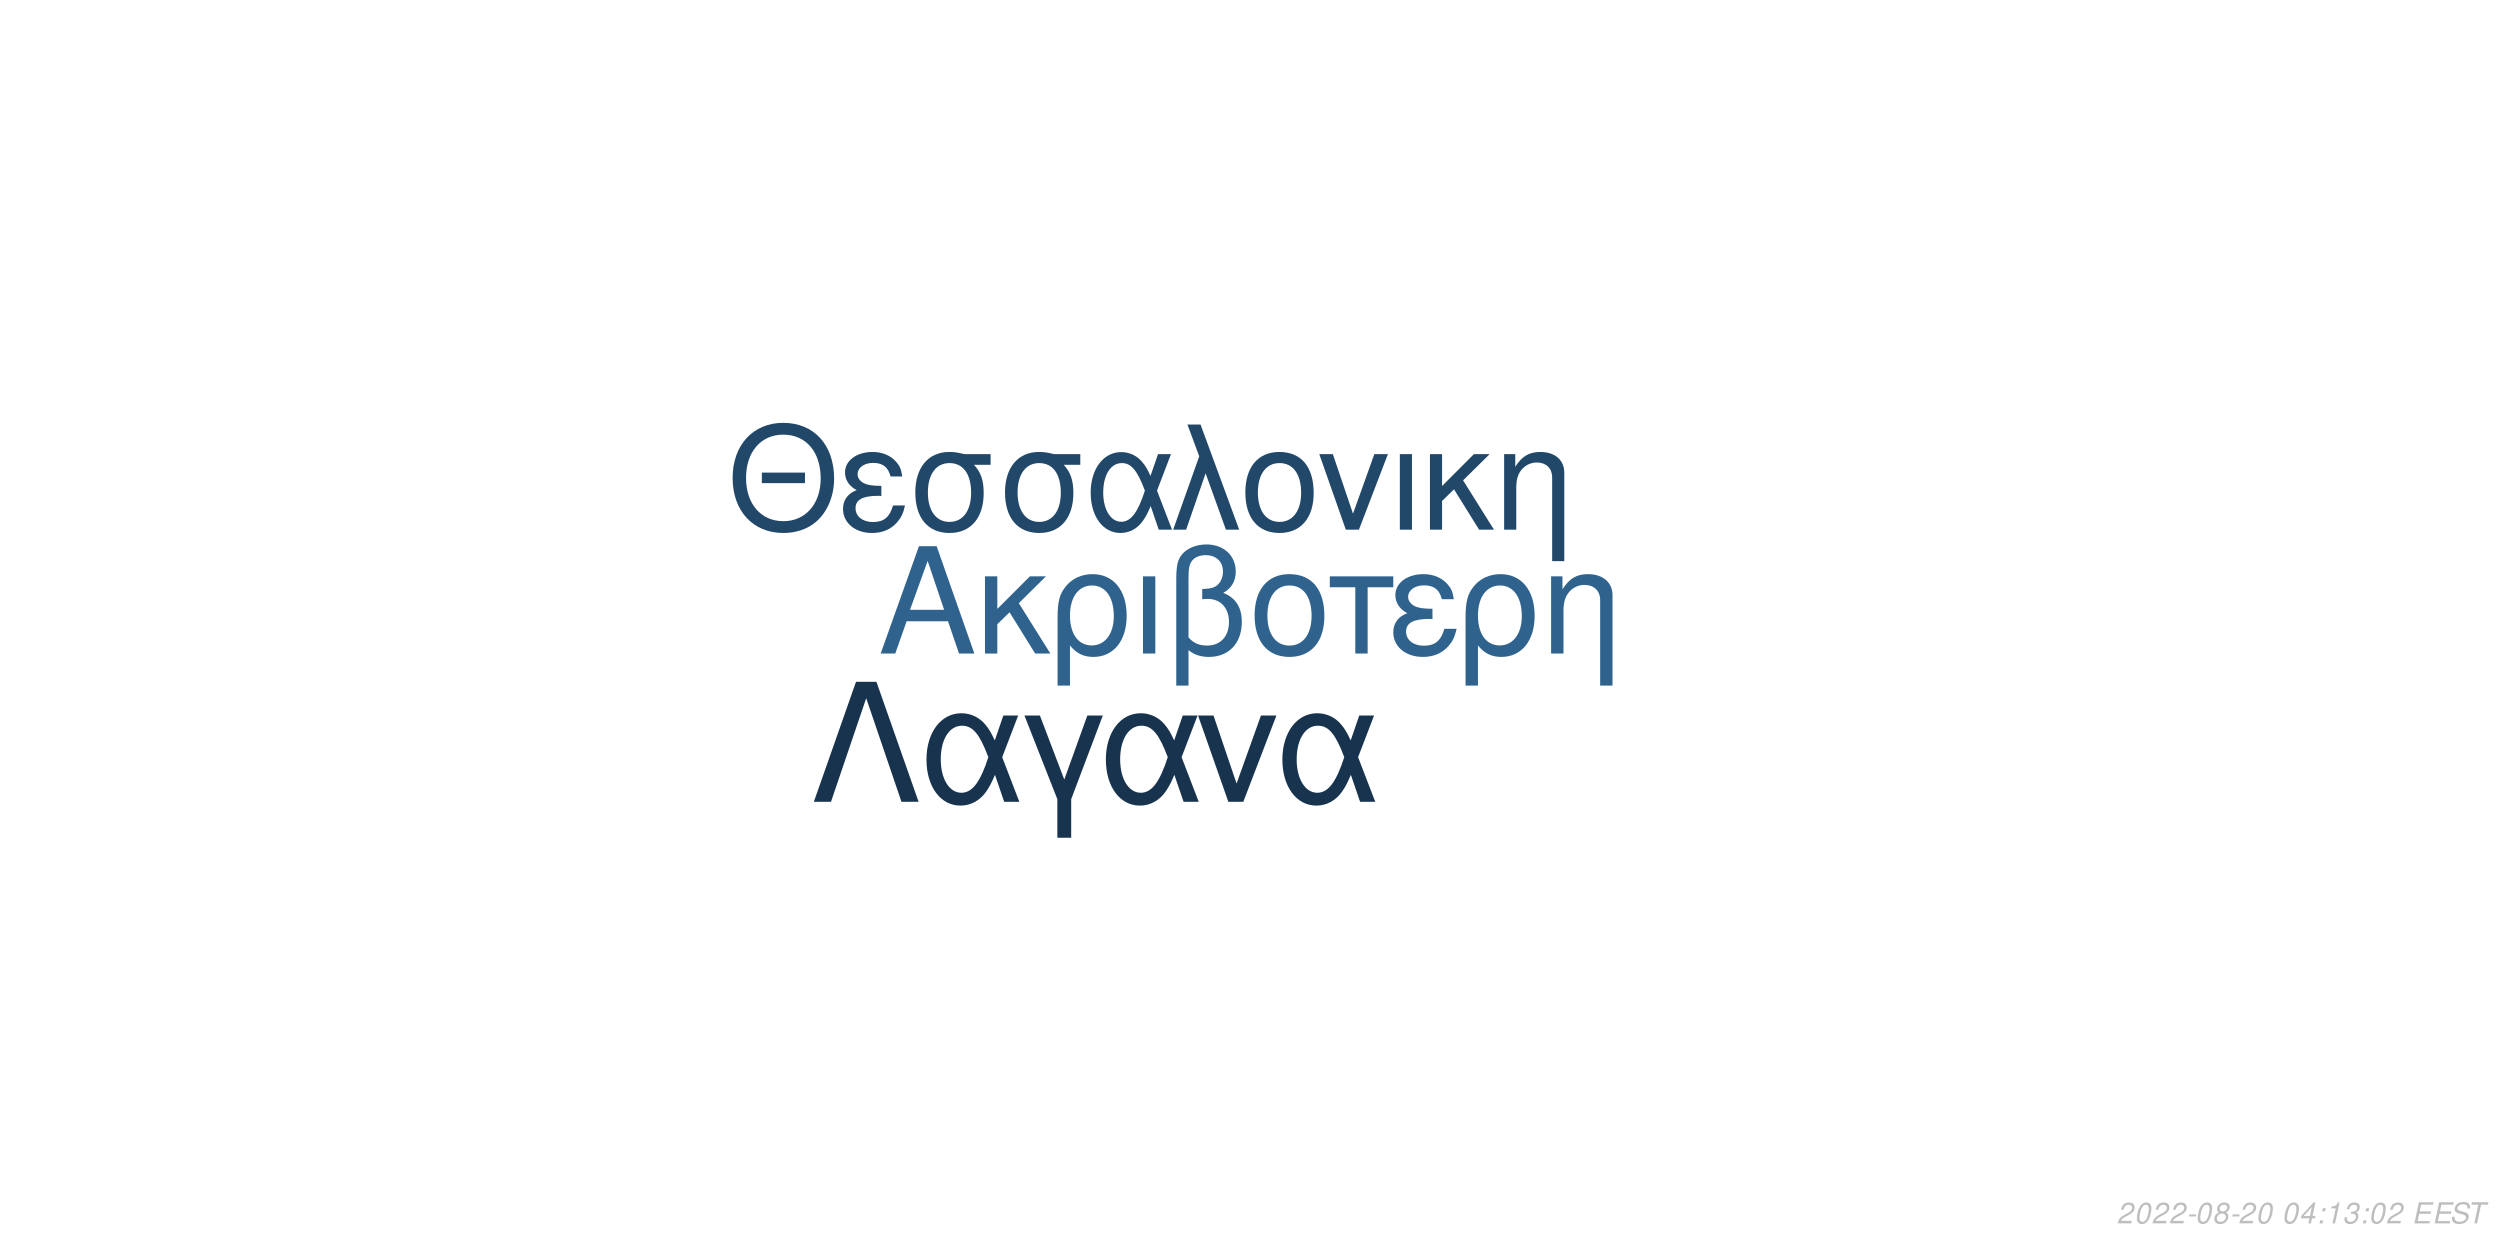
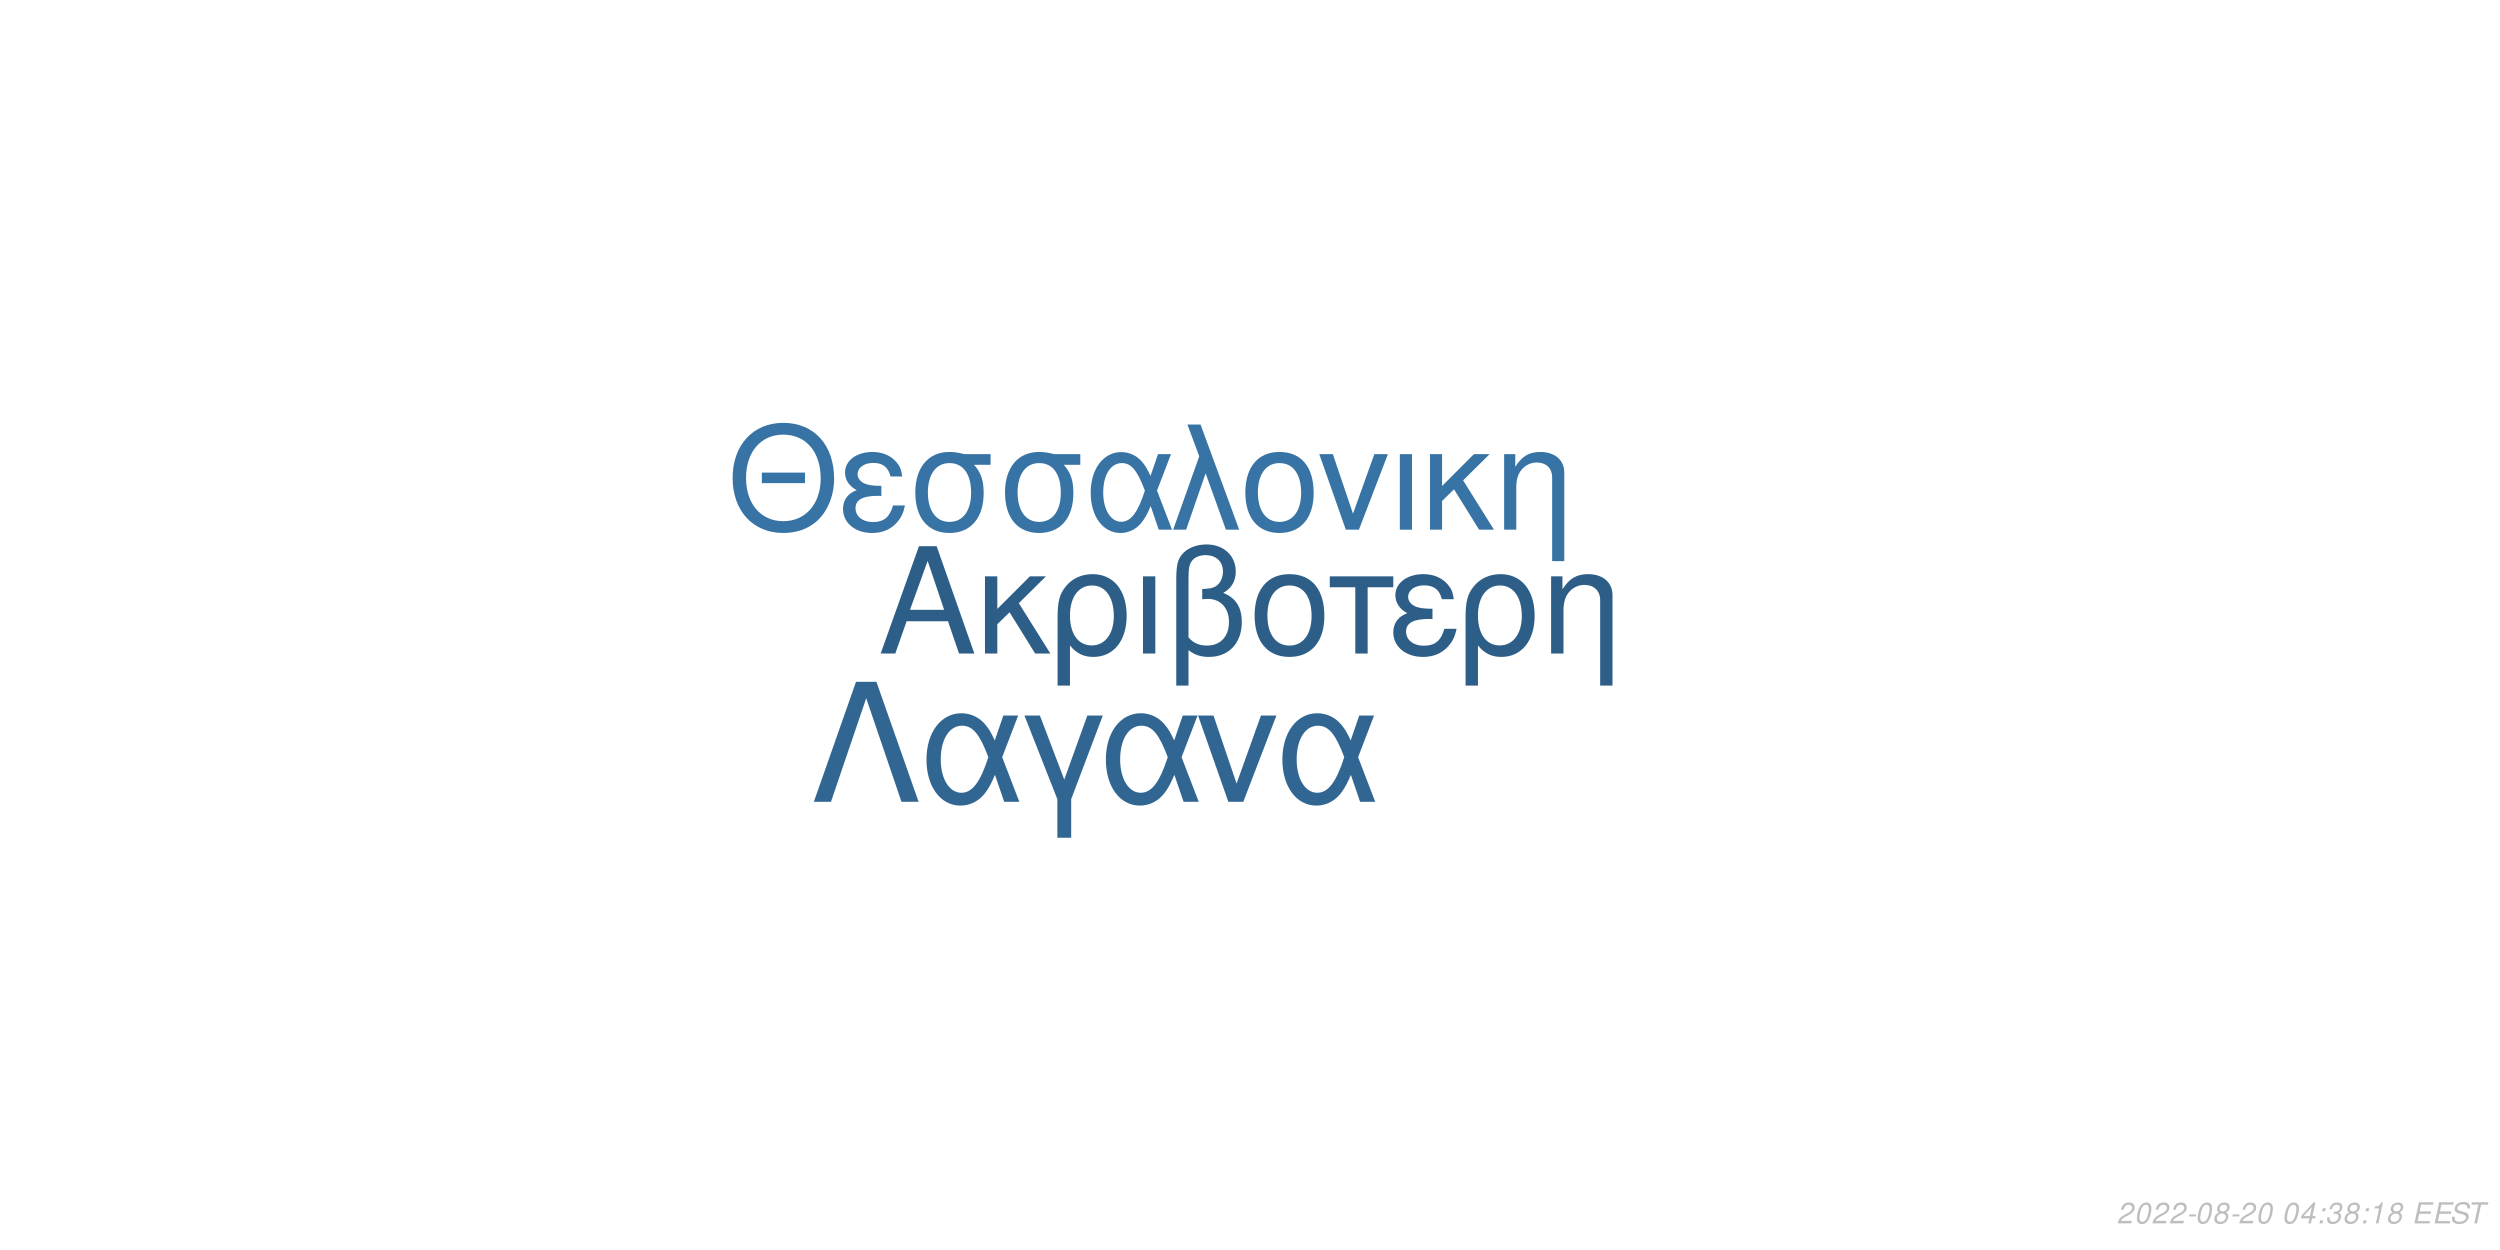
<svg xmlns="http://www.w3.org/2000/svg" xmlns:xlink="http://www.w3.org/1999/xlink" width="864pt" height="432pt" viewBox="0 0 864 432" version="1.1">
  <defs>
    <g>
      <symbol overflow="visible" id="glyph0-0">
        <path style="stroke:none;" d="" />
      </symbol>
      <symbol overflow="visible" id="glyph0-1">
        <path style="stroke:none;" d="M 24.125 -11.141 L 27.938 0 L 33.234 0 L 20.203 -37.094 L 14.094 -37.094 L 0.859 0 L 5.906 0 L 9.828 -11.141 Z M 22.797 -15.109 L 11 -15.109 L 17.094 -32.016 Z M 22.797 -15.109 " />
      </symbol>
      <symbol overflow="visible" id="glyph0-2">
        <path style="stroke:none;" d="M 7.172 -15.422 L 7.172 -26.672 L 2.906 -26.672 L 2.906 0 L 7.172 0 L 7.172 -10.125 L 11.406 -14.25 L 20.25 0 L 25.5 0 L 14.609 -17.406 L 23.969 -26.672 L 18.422 -26.672 Z M 7.172 -15.422 " />
      </symbol>
      <symbol overflow="visible" id="glyph0-3">
        <path style="stroke:none;" d="M 3 11.094 L 7.281 11.094 L 7.281 -2.797 C 9.516 -0.047 11.953 1.172 15.375 1.172 C 22.344 1.172 26.875 -4.422 26.875 -13.031 C 26.875 -21.891 22.297 -27.438 15.062 -27.438 C 11.297 -27.438 7.984 -25.906 5.797 -23.156 C 3.672 -20.516 3 -17.969 3 -12.359 Z M 14.906 -23.516 C 19.547 -23.516 22.438 -19.438 22.438 -12.922 C 22.438 -6.812 19.391 -2.797 14.812 -2.797 C 10.172 -2.797 7.281 -6.766 7.281 -13.125 C 7.281 -19.484 10.234 -23.516 14.906 -23.516 Z M 14.906 -23.516 " />
      </symbol>
      <symbol overflow="visible" id="glyph0-4">
        <path style="stroke:none;" d="M 3.516 0 L 7.781 0 L 7.781 -26.672 L 3.516 -26.672 Z M 3.516 0 " />
      </symbol>
      <symbol overflow="visible" id="glyph0-5">
        <path style="stroke:none;" d="M 4.016 11.094 L 8.25 11.094 L 8.25 -1.172 C 10.172 0.406 12.422 1.172 15.312 1.172 C 22.188 1.172 26.672 -3.609 26.672 -10.891 C 26.672 -15.984 24.578 -19.234 20.25 -20.969 C 23.109 -22.547 24.578 -25.031 24.578 -28.344 C 24.578 -33.844 20.406 -37.703 14.453 -37.703 C 10.938 -37.703 7.734 -36.391 6 -34.25 C 4.484 -32.422 4.016 -30.328 4.016 -25.391 Z M 8.25 -25.656 C 8.25 -29.359 8.5 -30.844 9.469 -32.062 C 10.375 -33.281 12.156 -34 14.094 -34 C 17.812 -34 20.156 -31.812 20.156 -28.297 C 20.156 -25.953 18.984 -23.812 17.297 -23.047 C 16.281 -22.547 15.469 -22.438 12.984 -22.297 L 12.984 -18.781 C 13.734 -18.828 14.344 -18.875 14.969 -18.875 C 19.344 -18.875 22.234 -15.719 22.234 -10.891 C 22.234 -5.906 19.281 -2.75 14.656 -2.75 C 11.953 -2.75 9.922 -3.609 8.25 -5.594 Z M 8.25 -25.656 " />
      </symbol>
      <symbol overflow="visible" id="glyph0-6">
        <path style="stroke:none;" d="M 14.094 -27.438 C 6.562 -27.438 2.094 -22.094 2.094 -13.125 C 2.094 -4.125 6.562 1.172 14.141 1.172 C 21.672 1.172 26.203 -4.172 26.203 -12.922 C 26.203 -22.188 21.828 -27.438 14.094 -27.438 Z M 14.141 -23.516 C 18.938 -23.516 21.781 -19.594 21.781 -12.984 C 21.781 -6.672 18.828 -2.75 14.141 -2.75 C 9.422 -2.75 6.516 -6.672 6.516 -13.125 C 6.516 -19.594 9.422 -23.516 14.141 -23.516 Z M 14.141 -23.516 " />
      </symbol>
      <symbol overflow="visible" id="glyph0-7">
        <path style="stroke:none;" d="M 7.891 0 L 12.156 0 L 12.156 -22.906 L 21.016 -22.906 L 21.016 -26.672 L -0.922 -26.672 L -0.922 -22.906 L 7.891 -22.906 Z M 7.891 0 " />
      </symbol>
      <symbol overflow="visible" id="glyph0-8">
        <path style="stroke:none;" d="M 14.562 -15.469 C 11.344 -15.469 9.562 -15.781 8.297 -16.438 C 6.922 -17.203 6.156 -18.328 6.156 -19.547 C 6.156 -21.891 8.453 -23.562 11.656 -23.562 C 15.062 -23.562 16.953 -22.094 17.812 -18.781 L 21.938 -18.781 C 21.578 -21.266 21.062 -22.5 19.797 -23.922 C 17.812 -26.203 14.906 -27.438 11.453 -27.438 C 5.797 -27.438 1.734 -24.375 1.734 -20.203 C 1.734 -17.609 3.156 -15.375 5.859 -13.938 C 2.797 -12.875 1.016 -10.484 1.016 -7.328 C 1.016 -2.391 5.297 1.172 11.25 1.172 C 14.969 1.172 17.906 -0.109 20.156 -2.641 C 21.578 -4.328 22.297 -5.797 22.906 -8.547 L 18.672 -8.547 C 17.5 -4.422 15.422 -2.703 11.609 -2.703 C 7.938 -2.703 5.438 -4.688 5.438 -7.578 C 5.438 -10.578 7.938 -11.953 13.484 -11.953 C 13.641 -11.953 14.094 -11.953 14.562 -11.906 Z M 14.562 -15.469 " />
      </symbol>
      <symbol overflow="visible" id="glyph0-9">
        <path style="stroke:none;" d="M 3.562 -26.672 L 3.562 0 L 7.844 0 L 7.844 -14.703 C 7.844 -17.906 8.5 -19.891 10.031 -21.531 C 11.406 -22.953 13.188 -23.719 15.062 -23.719 C 18.375 -23.719 20.516 -21.672 20.516 -18.469 L 20.516 11.094 L 24.781 11.094 L 24.781 -20.156 C 24.781 -24.578 21.469 -27.438 16.328 -27.438 C 12.359 -27.438 9.828 -25.906 7.484 -22.188 L 7.484 -26.672 Z M 3.562 -26.672 " />
      </symbol>
      <symbol overflow="visible" id="glyph1-0">
        <path style="stroke:none;" d="" />
      </symbol>
      <symbol overflow="visible" id="glyph1-1">
        <path style="stroke:none;" d="M 26.859 -19.734 L 11.953 -19.734 L 11.953 -16.094 L 26.859 -16.094 Z M 19.328 -36.922 C 8.922 -36.922 1.844 -29.25 1.844 -17.891 C 1.844 -6.484 8.875 1.141 19.391 1.141 C 23.812 1.141 27.703 -0.203 30.641 -2.688 C 34.578 -6.031 36.922 -11.656 36.922 -17.594 C 36.922 -29.297 30 -36.922 19.328 -36.922 Z M 19.328 -32.844 C 27.203 -32.844 32.281 -26.906 32.281 -17.688 C 32.281 -8.922 27.062 -2.938 19.391 -2.938 C 11.609 -2.938 6.484 -8.922 6.484 -17.891 C 6.484 -26.859 11.609 -32.844 19.328 -32.844 Z M 19.328 -32.844 " />
      </symbol>
      <symbol overflow="visible" id="glyph1-2">
        <path style="stroke:none;" d="M 14.25 -15.141 C 11.109 -15.141 9.375 -15.453 8.125 -16.094 C 6.781 -16.844 6.031 -17.938 6.031 -19.141 C 6.031 -21.422 8.266 -23.078 11.406 -23.078 C 14.75 -23.078 16.594 -21.625 17.438 -18.391 L 21.469 -18.391 C 21.125 -20.828 20.625 -22.031 19.391 -23.422 C 17.438 -25.656 14.594 -26.859 11.219 -26.859 C 5.688 -26.859 1.688 -23.875 1.688 -19.781 C 1.688 -17.234 3.094 -15.047 5.734 -13.656 C 2.734 -12.609 1 -10.266 1 -7.172 C 1 -2.344 5.188 1.141 11.016 1.141 C 14.656 1.141 17.547 -0.094 19.734 -2.594 C 21.125 -4.234 21.828 -5.688 22.422 -8.375 L 18.281 -8.375 C 17.141 -4.328 15.094 -2.641 11.359 -2.641 C 7.766 -2.641 5.328 -4.578 5.328 -7.422 C 5.328 -10.359 7.766 -11.703 13.203 -11.703 C 13.359 -11.703 13.797 -11.703 14.25 -11.656 Z M 14.25 -15.141 " />
      </symbol>
      <symbol overflow="visible" id="glyph1-3">
        <path style="stroke:none;" d="M 29 -26.109 L 19.938 -26.109 C 17.594 -26.703 16.438 -26.859 14.703 -26.859 C 7.469 -26.859 2.984 -21.469 2.984 -12.859 C 2.984 -4.031 7.375 1.141 14.797 1.141 C 22.172 1.141 26.609 -4.078 26.609 -12.656 C 26.609 -17.047 25.656 -19.828 23.266 -22.422 L 29 -22.422 Z M 14.797 -23.016 C 19.531 -23.016 22.266 -19.234 22.266 -12.75 C 22.266 -6.531 19.438 -2.688 14.797 -2.688 C 10.172 -2.688 7.328 -6.531 7.328 -12.859 C 7.328 -19.188 10.172 -23.016 14.797 -23.016 Z M 14.797 -23.016 " />
      </symbol>
      <symbol overflow="visible" id="glyph1-4">
        <path style="stroke:none;" d="M 29.344 -26.109 L 24.859 -26.109 L 22.266 -18.578 C 21.125 -21.031 20.484 -22.125 19.328 -23.469 C 17.547 -25.609 14.906 -26.812 12.156 -26.812 C 5.984 -26.812 1.594 -20.984 1.594 -12.812 C 1.594 -4.578 5.828 1.141 11.906 1.141 C 14.953 1.141 17.734 -0.344 19.625 -3.047 C 20.672 -4.531 21.281 -5.688 22.328 -8.172 L 25.109 0 L 29.703 0 L 24.516 -13.5 Z M 20.328 -13.5 C 17.891 -5.922 15.453 -2.734 12.156 -2.734 C 8.516 -2.734 5.922 -6.922 5.922 -12.812 C 5.922 -18.938 8.516 -23.016 12.359 -23.016 C 15.594 -23.016 17.688 -20.531 20.328 -13.5 Z M 20.328 -13.5 " />
      </symbol>
      <symbol overflow="visible" id="glyph1-5">
        <path style="stroke:none;" d="M 1.094 0 L 5.578 0 L 12.312 -19.484 L 19.328 0 L 23.922 0 L 10.562 -36.328 L 6.031 -36.328 L 10.109 -25.359 Z M 1.094 0 " />
      </symbol>
      <symbol overflow="visible" id="glyph1-6">
        <path style="stroke:none;" d="M 13.797 -26.859 C 6.422 -26.859 2.047 -21.625 2.047 -12.859 C 2.047 -4.031 6.422 1.141 13.859 1.141 C 21.234 1.141 25.656 -4.078 25.656 -12.656 C 25.656 -21.719 21.375 -26.859 13.797 -26.859 Z M 13.859 -23.016 C 18.531 -23.016 21.328 -19.188 21.328 -12.703 C 21.328 -6.531 18.438 -2.688 13.859 -2.688 C 9.219 -2.688 6.375 -6.531 6.375 -12.859 C 6.375 -19.188 9.219 -23.016 13.859 -23.016 Z M 13.859 -23.016 " />
      </symbol>
      <symbol overflow="visible" id="glyph1-7">
        <path style="stroke:none;" d="M 14.297 0 L 24.312 -26.109 L 19.625 -26.109 L 12.25 -5.531 L 5.281 -26.109 L 0.594 -26.109 L 9.766 0 Z M 14.297 0 " />
      </symbol>
      <symbol overflow="visible" id="glyph1-8">
        <path style="stroke:none;" d="M 3.438 0 L 7.625 0 L 7.625 -26.109 L 3.438 -26.109 Z M 3.438 0 " />
      </symbol>
      <symbol overflow="visible" id="glyph1-9">
        <path style="stroke:none;" d="M 7.031 -15.094 L 7.031 -26.109 L 2.844 -26.109 L 2.844 0 L 7.031 0 L 7.031 -9.922 L 11.156 -13.953 L 19.828 0 L 24.969 0 L 14.297 -17.047 L 23.469 -26.109 L 18.031 -26.109 Z M 7.031 -15.094 " />
      </symbol>
      <symbol overflow="visible" id="glyph1-10">
        <path style="stroke:none;" d="M 3.484 -26.109 L 3.484 0 L 7.672 0 L 7.672 -14.406 C 7.672 -17.547 8.328 -19.484 9.812 -21.078 C 11.156 -22.469 12.906 -23.219 14.75 -23.219 C 17.984 -23.219 20.078 -21.234 20.078 -18.094 L 20.078 10.859 L 24.266 10.859 L 24.266 -19.734 C 24.266 -24.062 21.031 -26.859 16 -26.859 C 12.109 -26.859 9.609 -25.359 7.328 -21.719 L 7.328 -26.109 Z M 3.484 -26.109 " />
      </symbol>
      <symbol overflow="visible" id="glyph2-0">
        <path style="stroke:none;" d="" />
      </symbol>
      <symbol overflow="visible" id="glyph2-1">
        <path style="stroke:none;" d="M 22.531 -41.484 L 15.484 -41.484 L 0.906 0 L 6.828 0 L 19 -35.797 L 31.188 0 L 37.109 0 Z M 22.531 -41.484 " />
      </symbol>
      <symbol overflow="visible" id="glyph2-2">
        <path style="stroke:none;" d="M 33.516 -29.812 L 28.391 -29.812 L 25.438 -21.219 C 24.125 -24.016 23.391 -25.266 22.078 -26.797 C 20.031 -29.25 17.016 -30.609 13.891 -30.609 C 6.828 -30.609 1.828 -23.953 1.828 -14.625 C 1.828 -5.234 6.656 1.312 13.594 1.312 C 17.078 1.312 20.266 -0.391 22.422 -3.469 C 23.609 -5.172 24.297 -6.484 25.5 -9.328 L 28.688 0 L 33.922 0 L 28 -15.422 Z M 23.219 -15.422 C 20.422 -6.766 17.641 -3.125 13.891 -3.125 C 9.734 -3.125 6.766 -7.906 6.766 -14.625 C 6.766 -21.625 9.734 -26.297 14.109 -26.297 C 17.812 -26.297 20.203 -23.453 23.219 -15.422 Z M 23.219 -15.422 " />
      </symbol>
      <symbol overflow="visible" id="glyph2-3">
        <path style="stroke:none;" d="M 12.062 12.406 L 16.844 12.406 L 16.844 -0.906 L 27.766 -29.812 L 22.422 -29.812 L 14.453 -7.688 L 6.031 -29.812 L 0.688 -29.812 L 12.062 -0.906 Z M 12.062 12.406 " />
      </symbol>
      <symbol overflow="visible" id="glyph2-4">
        <path style="stroke:none;" d="M 16.328 0 L 27.766 -29.812 L 22.422 -29.812 L 14 -6.312 L 6.031 -29.812 L 0.688 -29.812 L 11.156 0 Z M 16.328 0 " />
      </symbol>
      <symbol overflow="visible" id="glyph3-0">
        <path style="stroke:none;" d="" />
      </symbol>
      <symbol overflow="visible" id="glyph3-1">
        <path style="stroke:none;" d="M 5.234 -0.875 L 1.469 -0.875 C 1.641 -1.375 2.203 -1.891 3.109 -2.344 L 4.234 -2.938 C 5.562 -3.625 6.219 -4.469 6.219 -5.484 C 6.219 -5.938 6.062 -6.359 5.797 -6.656 C 5.469 -7.047 4.984 -7.234 4.312 -7.234 C 2.766 -7.234 1.891 -6.453 1.484 -4.734 L 2.375 -4.734 C 2.484 -5.188 2.609 -5.484 2.797 -5.75 C 3.094 -6.203 3.609 -6.453 4.188 -6.453 C 4.891 -6.453 5.344 -6.031 5.344 -5.375 C 5.344 -4.703 4.859 -4.094 4.016 -3.656 L 2.984 -3.125 C 1.234 -2.188 0.797 -1.656 0.344 -0.016 L 5.047 -0.016 Z M 5.234 -0.875 " />
      </symbol>
      <symbol overflow="visible" id="glyph3-2">
        <path style="stroke:none;" d="M 4.203 -7.234 C 3.375 -7.234 2.688 -6.812 2.125 -5.984 C 1.484 -5.047 0.984 -3.188 0.984 -1.734 C 0.984 -1.109 1.172 -0.562 1.484 -0.266 C 1.797 0.047 2.281 0.234 2.766 0.234 C 3.625 0.234 4.281 -0.156 4.859 -1.016 C 5.516 -1.953 6 -3.797 6 -5.266 C 6 -6.5 5.328 -7.234 4.203 -7.234 Z M 4.094 -6.453 C 4.734 -6.453 5.125 -5.984 5.125 -5.156 C 5.125 -4.203 4.781 -2.625 4.406 -1.812 C 3.984 -0.938 3.516 -0.547 2.875 -0.547 C 2.25 -0.547 1.875 -1.031 1.875 -1.828 C 1.875 -2.797 2.203 -4.344 2.594 -5.203 C 2.984 -6.047 3.453 -6.453 4.094 -6.453 Z M 4.094 -6.453 " />
      </symbol>
      <symbol overflow="visible" id="glyph3-3">
        <path style="stroke:none;" d="M 3.516 -3.125 L 1.125 -3.125 L 0.969 -2.406 L 3.359 -2.406 Z M 3.516 -3.125 " />
      </symbol>
      <symbol overflow="visible" id="glyph3-4">
        <path style="stroke:none;" d="M 4.766 -3.797 C 5.078 -3.969 5.234 -4.078 5.438 -4.234 C 5.812 -4.594 6.062 -5.172 6.062 -5.734 C 6.062 -6.625 5.344 -7.234 4.266 -7.234 C 2.812 -7.234 1.703 -6.219 1.703 -4.875 C 1.703 -4.406 1.875 -4.125 2.359 -3.812 C 1.297 -3.312 0.75 -2.516 0.75 -1.469 C 0.75 -0.438 1.547 0.234 2.812 0.234 C 3.656 0.234 4.359 -0.094 4.938 -0.734 C 5.359 -1.234 5.609 -1.859 5.609 -2.438 C 5.609 -3.047 5.312 -3.516 4.766 -3.797 Z M 4.109 -6.453 C 4.797 -6.453 5.188 -6.125 5.188 -5.578 C 5.188 -5.266 5.062 -4.922 4.859 -4.672 C 4.562 -4.312 4.188 -4.156 3.656 -4.156 C 2.984 -4.156 2.594 -4.453 2.594 -4.984 C 2.594 -5.859 3.203 -6.453 4.109 -6.453 Z M 3.453 -3.406 C 4.234 -3.406 4.734 -2.984 4.734 -2.312 C 4.734 -1.312 3.922 -0.547 2.875 -0.547 C 2.125 -0.547 1.625 -0.969 1.625 -1.625 C 1.625 -2.609 2.438 -3.406 3.453 -3.406 Z M 3.453 -3.406 " />
      </symbol>
      <symbol overflow="visible" id="glyph3-5">
        <path style="stroke:none;" d="" />
      </symbol>
      <symbol overflow="visible" id="glyph3-6">
        <path style="stroke:none;" d="M 3.625 -1.75 L 3.266 0 L 4.141 0 L 4.516 -1.75 L 5.562 -1.75 L 5.734 -2.531 L 4.688 -2.531 L 5.688 -7.234 L 5.016 -7.234 L 0.844 -2.672 L 0.641 -1.75 Z M 3.797 -2.531 L 1.594 -2.531 L 4.469 -5.703 Z M 3.797 -2.531 " />
      </symbol>
      <symbol overflow="visible" id="glyph3-7">
        <path style="stroke:none;" d="M 2.359 -1.031 L 1.312 -1.031 L 1.094 0 L 2.141 0 Z M 3.266 -5.234 L 2.219 -5.234 L 2 -4.203 L 3.047 -4.203 Z M 3.266 -5.234 " />
      </symbol>
      <symbol overflow="visible" id="glyph3-8">
-         <path style="stroke:none;" d="M 3.703 -5.188 L 2.594 0 L 3.469 0 L 5.016 -7.234 L 4.438 -7.234 C 3.906 -6.156 3.688 -6.016 2.234 -5.812 L 2.109 -5.188 Z M 3.703 -5.188 " />
+         <path style="stroke:none;" d="M 2.922 -3.312 C 3.125 -3.344 3.234 -3.344 3.375 -3.344 C 4.203 -3.344 4.688 -3 4.688 -2.406 C 4.688 -1.312 3.906 -0.547 2.781 -0.547 C 2.047 -0.547 1.594 -0.938 1.594 -1.562 C 1.594 -1.719 1.609 -1.844 1.656 -2.094 L 0.766 -2.094 C 0.734 -1.797 0.719 -1.641 0.719 -1.469 C 0.719 -0.375 1.406 0.234 2.641 0.234 C 3.547 0.234 4.297 -0.078 4.812 -0.656 C 5.266 -1.156 5.562 -1.875 5.562 -2.547 C 5.562 -3.125 5.344 -3.453 4.797 -3.734 C 5.641 -4.234 6.016 -4.844 6.016 -5.734 C 6.016 -6.656 5.312 -7.234 4.203 -7.234 C 3.375 -7.234 2.672 -6.938 2.188 -6.375 C 1.891 -6.031 1.703 -5.641 1.516 -4.906 L 2.391 -4.906 C 2.5 -5.359 2.594 -5.594 2.734 -5.812 C 3.047 -6.234 3.516 -6.453 4.078 -6.453 C 4.734 -6.453 5.141 -6.125 5.141 -5.578 C 5.141 -5.188 5.016 -4.797 4.797 -4.547 C 4.516 -4.234 4 -4.062 3.266 -4.062 L 3.078 -4.062 Z M 2.922 -3.312 " />
      </symbol>
      <symbol overflow="visible" id="glyph3-9">
-         <path style="stroke:none;" d="M 2.922 -3.312 C 3.125 -3.344 3.234 -3.344 3.375 -3.344 C 4.203 -3.344 4.688 -3 4.688 -2.406 C 4.688 -1.312 3.906 -0.547 2.781 -0.547 C 2.047 -0.547 1.594 -0.938 1.594 -1.562 C 1.594 -1.719 1.609 -1.844 1.656 -2.094 L 0.766 -2.094 C 0.734 -1.797 0.719 -1.641 0.719 -1.469 C 0.719 -0.375 1.406 0.234 2.641 0.234 C 3.547 0.234 4.297 -0.078 4.812 -0.656 C 5.266 -1.156 5.562 -1.875 5.562 -2.547 C 5.562 -3.125 5.344 -3.453 4.797 -3.734 C 5.641 -4.234 6.016 -4.844 6.016 -5.734 C 6.016 -6.656 5.312 -7.234 4.203 -7.234 C 3.375 -7.234 2.672 -6.938 2.188 -6.375 C 1.891 -6.031 1.703 -5.641 1.516 -4.906 L 2.391 -4.906 C 2.5 -5.359 2.594 -5.594 2.734 -5.812 C 3.047 -6.234 3.516 -6.453 4.078 -6.453 C 4.734 -6.453 5.141 -6.125 5.141 -5.578 C 5.141 -5.188 5.016 -4.797 4.797 -4.547 C 4.516 -4.234 4 -4.062 3.266 -4.062 L 3.078 -4.062 Z M 2.922 -3.312 " />
+         <path style="stroke:none;" d="M 3.703 -5.188 L 2.594 0 L 3.469 0 L 5.016 -7.234 L 4.438 -7.234 C 3.906 -6.156 3.688 -6.016 2.234 -5.812 L 2.109 -5.188 Z M 3.703 -5.188 " />
      </symbol>
      <symbol overflow="visible" id="glyph3-10">
        <path style="stroke:none;" d="M 2.547 -3.312 L 6.5 -3.312 L 6.688 -4.141 L 2.719 -4.141 L 3.219 -6.469 L 7.344 -6.469 L 7.516 -7.297 L 2.453 -7.297 L 0.906 0 L 6.125 0 L 6.297 -0.812 L 2.016 -0.812 Z M 2.547 -3.312 " />
      </symbol>
      <symbol overflow="visible" id="glyph3-11">
        <path style="stroke:none;" d="M 7.062 -5.156 C 7.125 -5.438 7.141 -5.562 7.141 -5.703 C 7.141 -6.156 6.938 -6.594 6.594 -6.891 C 6.188 -7.25 5.656 -7.406 4.875 -7.406 C 3.844 -7.406 3.047 -7.125 2.5 -6.562 C 2.094 -6.141 1.781 -5.438 1.781 -4.922 C 1.781 -4.297 2.219 -3.766 2.891 -3.562 L 4.594 -3.094 C 5.406 -2.859 5.734 -2.578 5.734 -2.094 C 5.734 -1.781 5.547 -1.406 5.266 -1.141 C 4.844 -0.766 4.266 -0.578 3.453 -0.578 C 2.328 -0.578 1.812 -0.984 1.812 -1.906 C 1.812 -2.047 1.812 -2.125 1.844 -2.312 L 0.984 -2.312 C 0.906 -2.062 0.891 -1.906 0.891 -1.688 C 0.891 -0.484 1.797 0.234 3.297 0.234 C 4.359 0.234 5.234 -0.062 5.812 -0.609 C 6.344 -1.078 6.688 -1.797 6.688 -2.375 C 6.688 -2.641 6.609 -2.906 6.453 -3.156 C 6.234 -3.5 5.938 -3.703 5.469 -3.828 L 3.75 -4.312 C 2.984 -4.547 2.734 -4.734 2.734 -5.188 C 2.734 -5.547 2.875 -5.844 3.188 -6.109 C 3.547 -6.438 4.031 -6.594 4.703 -6.594 C 5.266 -6.594 5.688 -6.484 5.906 -6.297 C 6.094 -6.125 6.219 -5.797 6.219 -5.516 C 6.219 -5.422 6.203 -5.344 6.188 -5.156 Z M 7.062 -5.156 " />
      </symbol>
      <symbol overflow="visible" id="glyph3-12">
        <path style="stroke:none;" d="M 4.938 -6.469 L 7.312 -6.469 L 7.484 -7.297 L 1.75 -7.297 L 1.578 -6.469 L 3.984 -6.469 L 2.609 0 L 3.547 0 Z M 4.938 -6.469 " />
      </symbol>
    </g>
  </defs>
  <g id="surface1">
    <rect x="0" y="0" width="864" height="432" style="fill:rgb(100%,100%,100%);fill-opacity:1;stroke:none;" />
-     <g style="fill:rgb(18.431%,38.824%,55.686%);fill-opacity:1;">
+     <g style="fill:rgb(17.647%,36.863%,52.941%);fill-opacity:1;">
      <use xlink:href="#glyph0-1" x="303.5" y="225.861" />
      <use xlink:href="#glyph0-2" x="337.5" y="225.861" />
      <use xlink:href="#glyph0-3" x="362.5" y="225.861" />
      <use xlink:href="#glyph0-4" x="391.5" y="225.861" />
      <use xlink:href="#glyph0-5" x="402.5" y="225.861" />
      <use xlink:href="#glyph0-6" x="431.5" y="225.861" />
      <use xlink:href="#glyph0-7" x="460.5" y="225.861" />
      <use xlink:href="#glyph0-8" x="480.5" y="225.861" />
      <use xlink:href="#glyph0-3" x="503.5" y="225.861" />
      <use xlink:href="#glyph0-9" x="532.5" y="225.861" />
    </g>
-     <g style="fill:rgb(12.941%,27.843%,41.176%);fill-opacity:1;">
+     <g style="fill:rgb(21.569%,45.098%,64.314%);fill-opacity:1;">
      <use xlink:href="#glyph1-1" x="251.348" y="183.058" />
      <use xlink:href="#glyph1-2" x="290.348" y="183.058" />
      <use xlink:href="#glyph1-3" x="313.348" y="183.058" />
      <use xlink:href="#glyph1-3" x="344.348" y="183.058" />
      <use xlink:href="#glyph1-4" x="375.348" y="183.058" />
      <use xlink:href="#glyph1-5" x="404.348" y="183.058" />
      <use xlink:href="#glyph1-6" x="428.348" y="183.058" />
      <use xlink:href="#glyph1-7" x="455.348" y="183.058" />
      <use xlink:href="#glyph1-8" x="480.348" y="183.058" />
      <use xlink:href="#glyph1-9" x="491.348" y="183.058" />
      <use xlink:href="#glyph1-10" x="516.348" y="183.058" />
    </g>
-     <g style="fill:rgb(9.02%,20%,30.588%);fill-opacity:1;">
+     <g style="fill:rgb(19.216%,40%,57.255%);fill-opacity:1;">
      <use xlink:href="#glyph2-1" x="280.359" y="277.105" />
      <use xlink:href="#glyph2-2" x="318.359" y="277.105" />
      <use xlink:href="#glyph2-3" x="353.359" y="277.105" />
      <use xlink:href="#glyph2-2" x="380.359" y="277.105" />
      <use xlink:href="#glyph2-4" x="413.359" y="277.105" />
      <use xlink:href="#glyph2-2" x="441.359" y="277.105" />
    </g>
    <g style="fill:rgb(74.51%,74.51%,74.51%);fill-opacity:1;">
      <use xlink:href="#glyph3-1" x="731.52" y="422.81" />
      <use xlink:href="#glyph3-2" x="737.52" y="422.81" />
      <use xlink:href="#glyph3-1" x="743.52" y="422.81" />
      <use xlink:href="#glyph3-1" x="749.52" y="422.81" />
      <use xlink:href="#glyph3-3" x="755.52" y="422.81" />
      <use xlink:href="#glyph3-2" x="758.52" y="422.81" />
      <use xlink:href="#glyph3-4" x="764.52" y="422.81" />
      <use xlink:href="#glyph3-3" x="770.52" y="422.81" />
      <use xlink:href="#glyph3-1" x="773.52" y="422.81" />
      <use xlink:href="#glyph3-2" x="779.52" y="422.81" />
      <use xlink:href="#glyph3-5" x="785.52" y="422.81" />
      <use xlink:href="#glyph3-2" x="788.52" y="422.81" />
      <use xlink:href="#glyph3-6" x="794.52" y="422.81" />
      <use xlink:href="#glyph3-7" x="800.52" y="422.81" />
      <use xlink:href="#glyph3-8" x="803.52" y="422.81" />
-       <use xlink:href="#glyph3-9" x="809.52" y="422.81" />
+       <use xlink:href="#glyph3-4" x="809.52" y="422.81" />
      <use xlink:href="#glyph3-7" x="815.52" y="422.81" />
-       <use xlink:href="#glyph3-2" x="818.52" y="422.81" />
-       <use xlink:href="#glyph3-1" x="824.52" y="422.81" />
+       <use xlink:href="#glyph3-9" x="818.52" y="422.81" />
+       <use xlink:href="#glyph3-4" x="824.52" y="422.81" />
      <use xlink:href="#glyph3-5" x="830.52" y="422.81" />
      <use xlink:href="#glyph3-10" x="833.52" y="422.81" />
      <use xlink:href="#glyph3-10" x="840.52" y="422.81" />
      <use xlink:href="#glyph3-11" x="846.52" y="422.81" />
      <use xlink:href="#glyph3-12" x="852.52" y="422.81" />
    </g>
  </g>
</svg>
